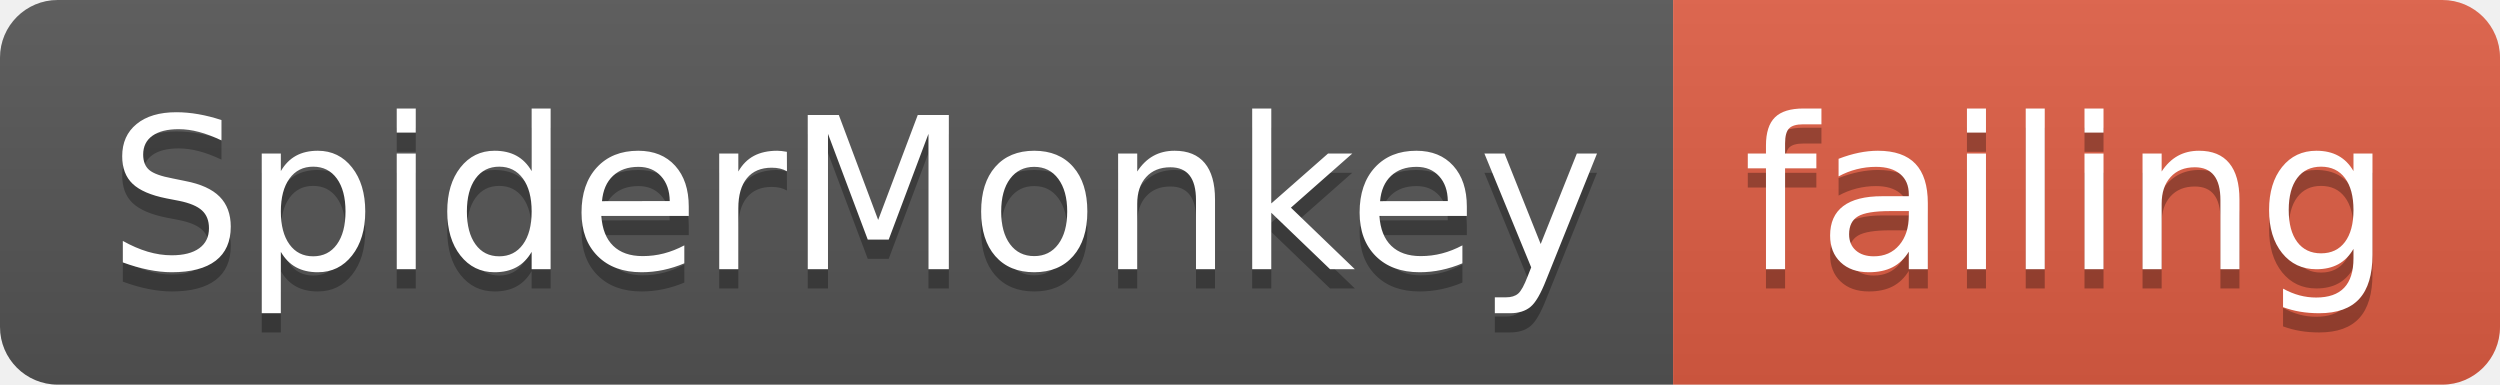
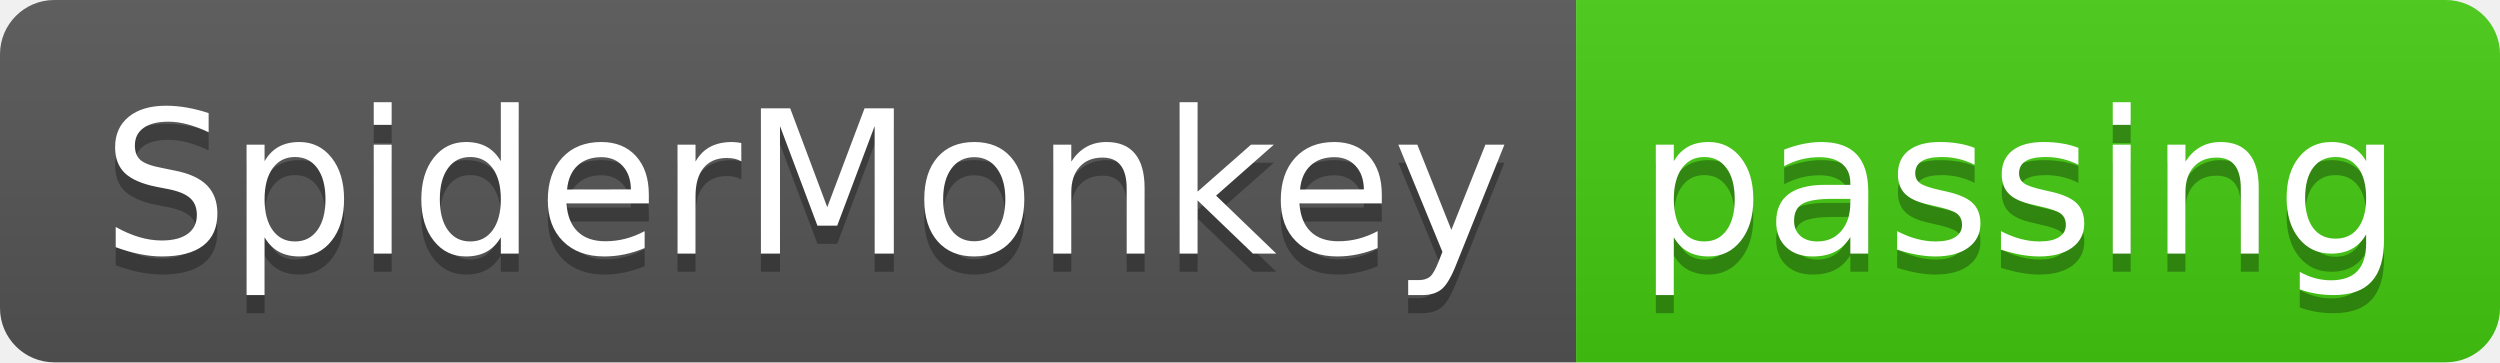
- <svg xmlns="http://www.w3.org/2000/svg" width="130" height="20">
+ <svg xmlns="http://www.w3.org/2000/svg" width="138" height="20">
  <linearGradient id="smooth" x2="0" y2="100%">
    <stop offset="0" stop-color="#bbb" stop-opacity=".1" />
    <stop offset="1" stop-opacity=".1" />
  </linearGradient>
  <clipPath id="round">
-     <rect width="130" height="20" rx="3" fill="#fff" />
+     <rect width="138" height="20" rx="3" fill="#fff" />
  </clipPath>
  <g clip-path="url(#round)">
    <rect width="87" height="20" fill="#555" />
-     <rect x="87" width="43" height="20" fill="#e05d44" />
-     <rect width="130" height="20" fill="url(#smooth)" />
+     <rect x="87" width="51" height="20" fill="#4c1" />
+     <rect width="138" height="20" fill="url(#smooth)" />
  </g>
  <g fill="#fff" text-anchor="middle" font-family="DejaVu Sans,Verdana,Geneva,sans-serif" font-size="110">
    <text x="445" y="150" fill="#010101" fill-opacity=".3" transform="scale(0.1)" textLength="770" lengthAdjust="spacing">SpiderMonkey</text>
    <text x="445" y="140" transform="scale(0.1)" textLength="770" lengthAdjust="spacing">SpiderMonkey</text>
-     <text x="1075" y="150" fill="#010101" fill-opacity=".3" transform="scale(0.1)" textLength="330" lengthAdjust="spacing">failing</text>
-     <text x="1075" y="140" transform="scale(0.1)" textLength="330" lengthAdjust="spacing">failing</text>
+     <text x="1115" y="150" fill="#010101" fill-opacity=".3" transform="scale(0.1)" textLength="410" lengthAdjust="spacing">passing</text>
+     <text x="1115" y="140" transform="scale(0.1)" textLength="410" lengthAdjust="spacing">passing</text>
  </g>
</svg>
